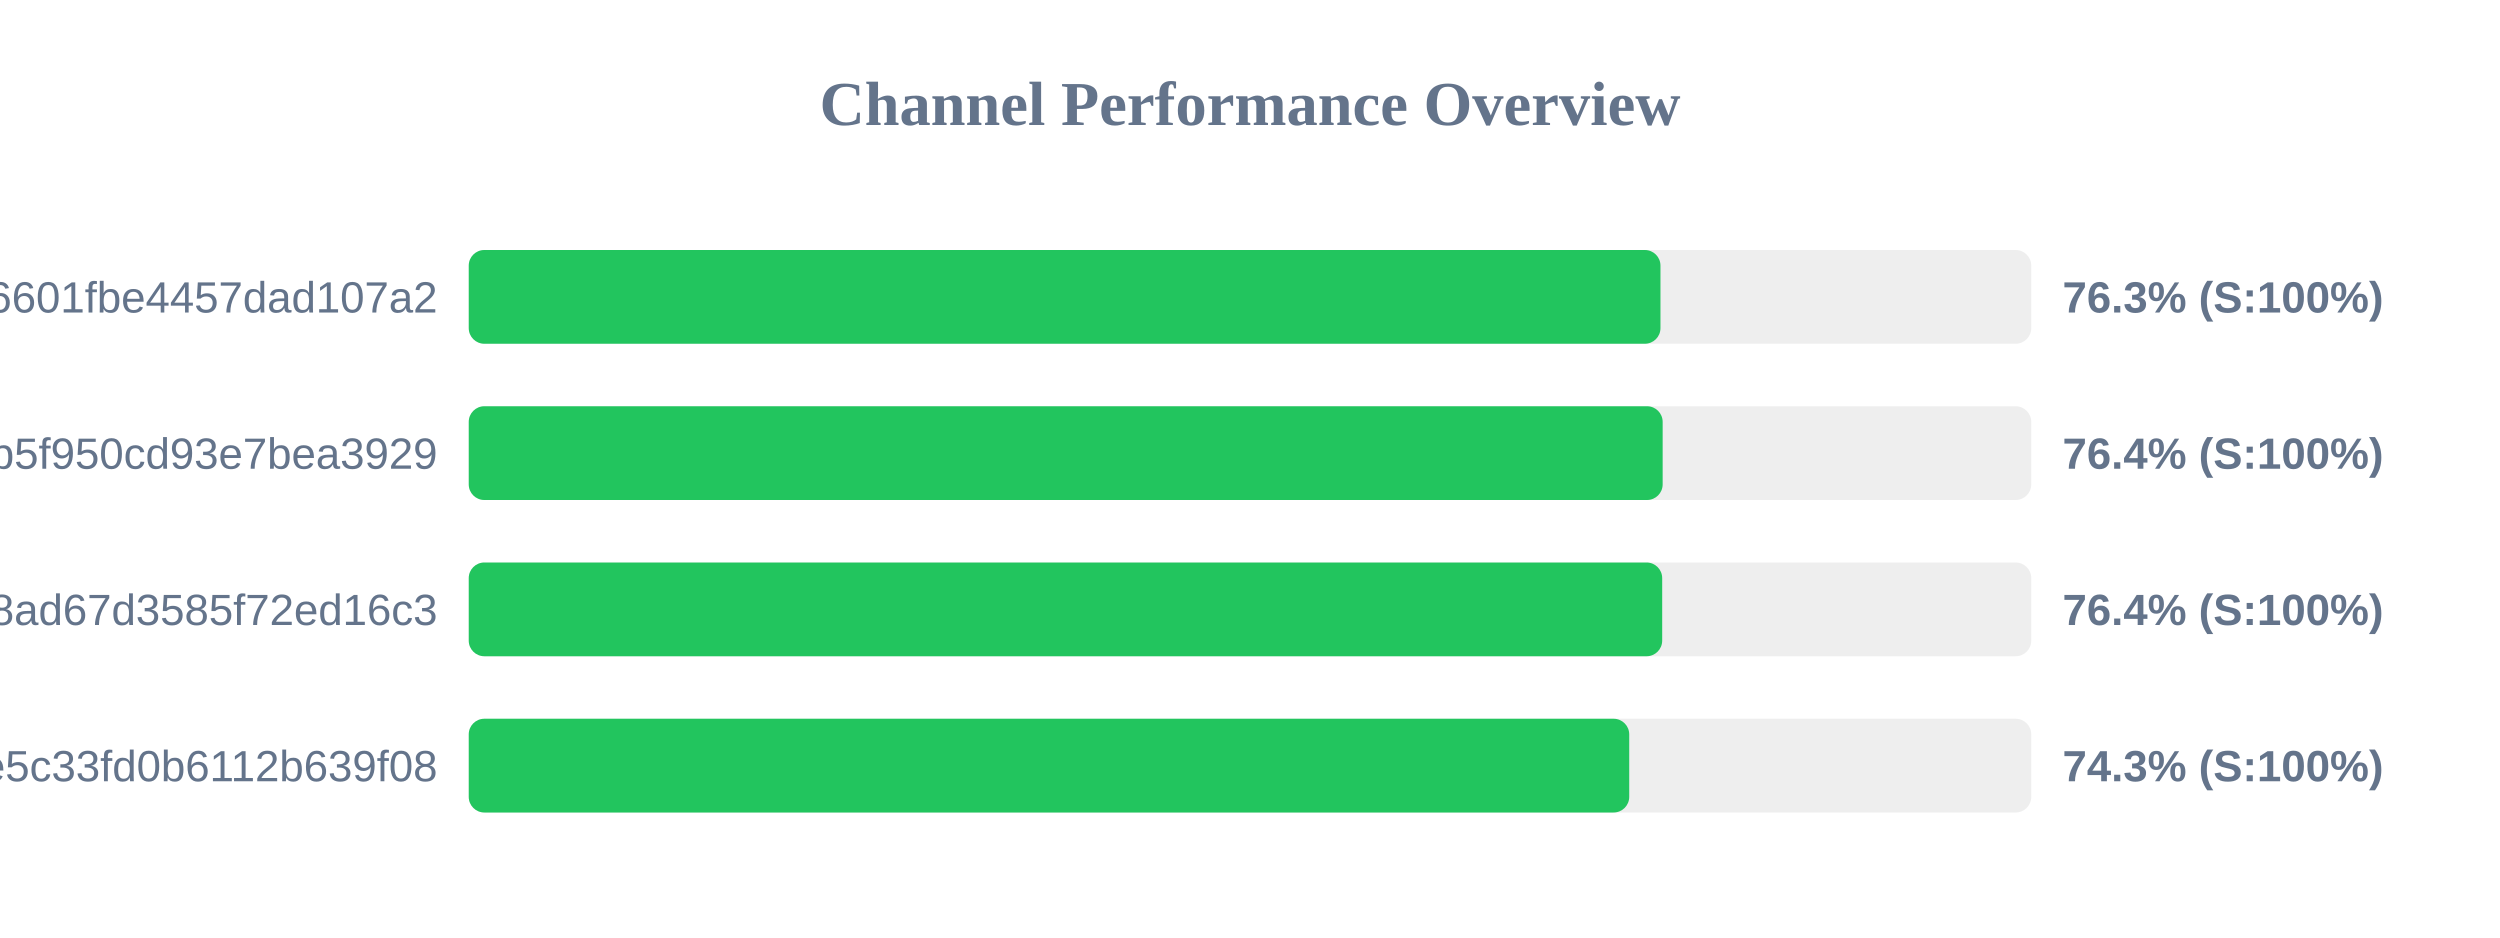
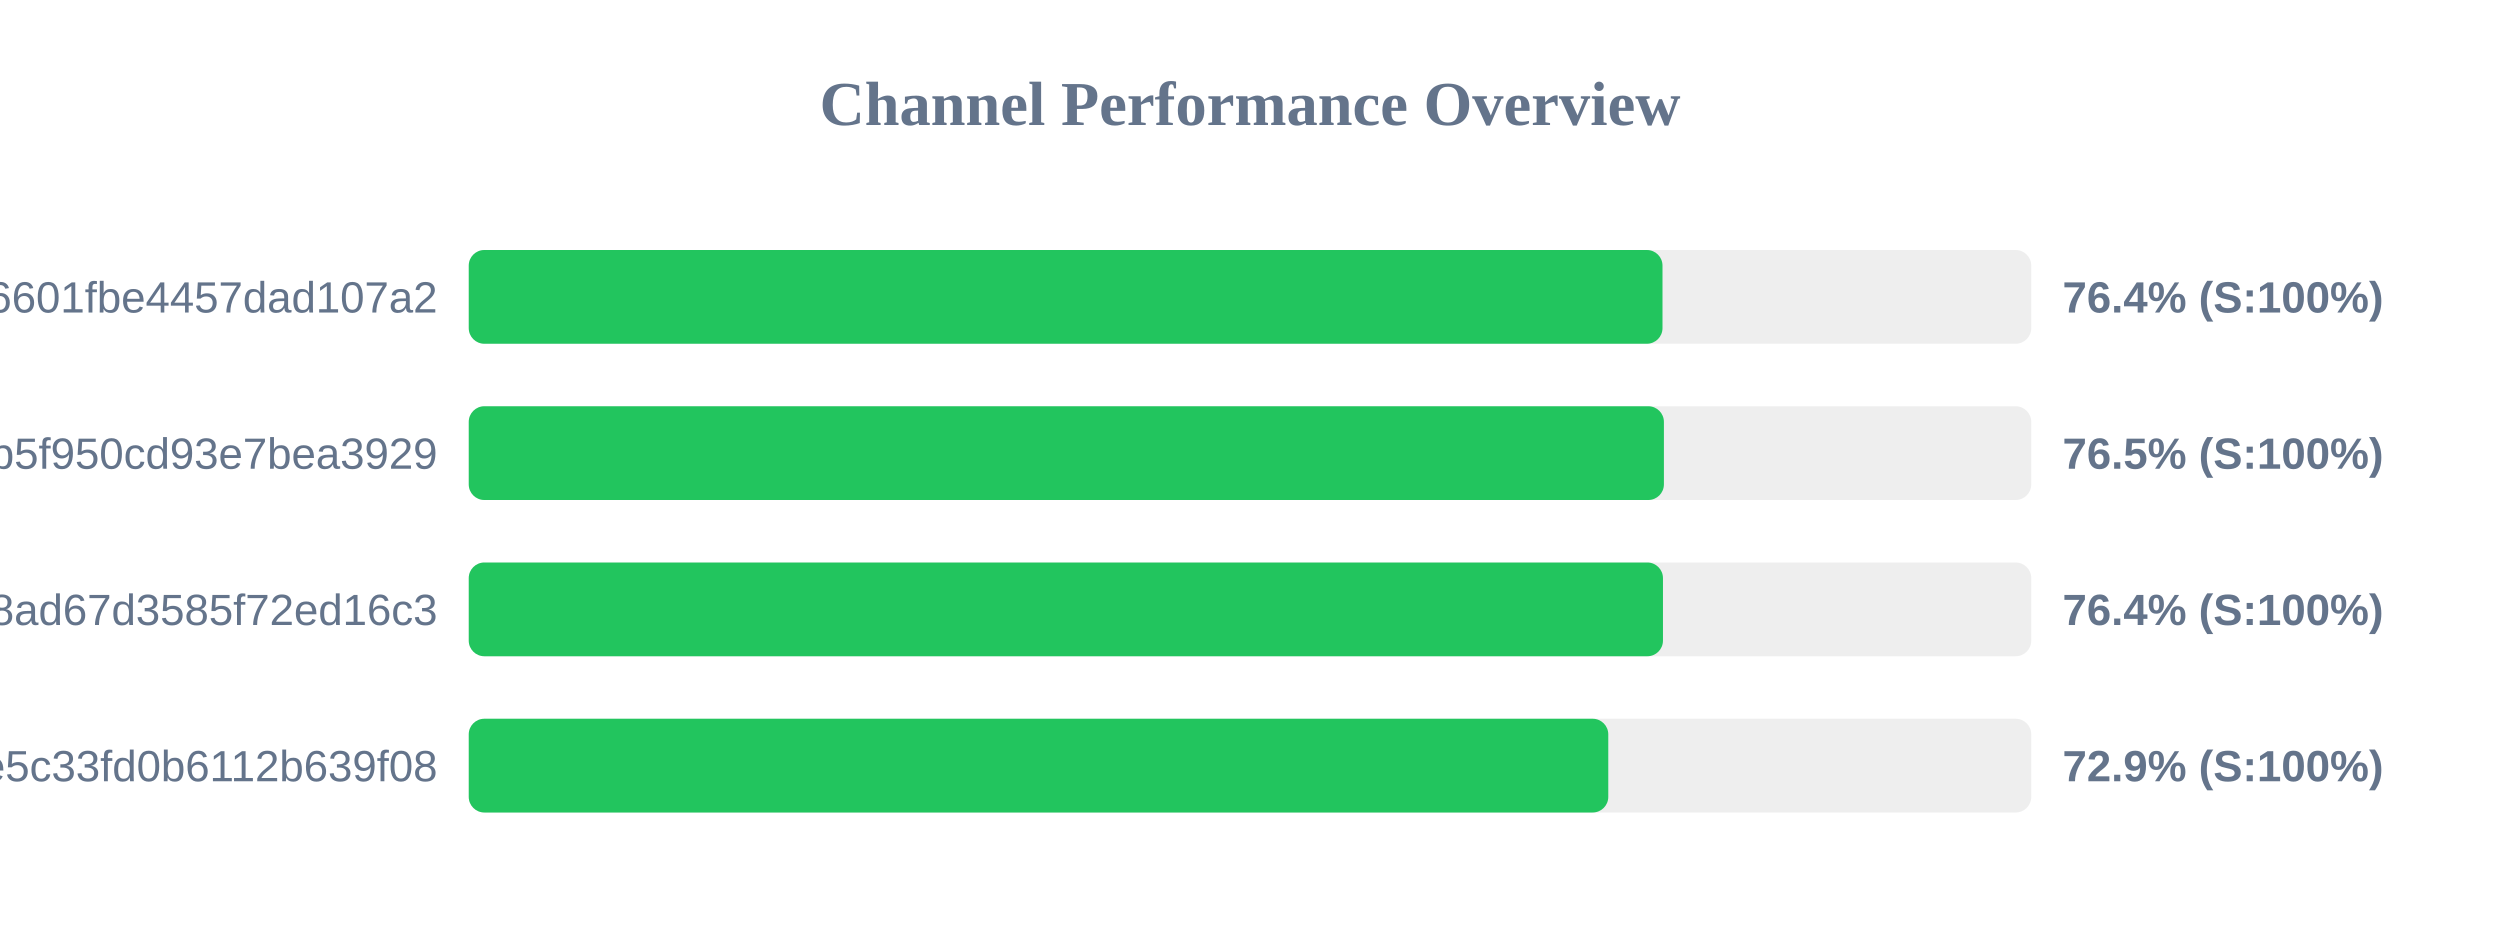
<svg xmlns="http://www.w3.org/2000/svg" width="800" height="300" version="1.1">
  <style>
        .row { font: 14px Arial; fill: #64748b; }
        .score { font: bold 14px Arial; fill: #64748b; }
    </style>
  <text x="400" y="40" text-anchor="middle" font-size="20px" font-weight="bold" fill="#64748b">Channel Performance Overview</text>
  <rect x="150" y="80" width="500" height="30" fill="#eee" rx="5" />
-   <rect x="150" y="80" width="381.35" height="30" fill="#22c55e" rx="5" />
+   <rect x="150" y="80" width="382.0" height="30" fill="#22c55e" rx="5" />
  <text x="140" y="100" text-anchor="end" class="row">6ca22ad3b96aa6601fbe4457dad107a2</text>
-   <text x="660" y="100" text-anchor="start" class="score">76.3% (S:100%)</text>
+   <text x="660" y="100" text-anchor="start" class="score">76.4% (S:100%)</text>
  <rect x="150" y="130" width="500" height="30" fill="#eee" rx="5" />
-   <rect x="150" y="130" width="382.05" height="30" fill="#22c55e" rx="5" />
+   <rect x="150" y="130" width="382.45" height="30" fill="#22c55e" rx="5" />
  <text x="140" y="150" text-anchor="end" class="row">subscribe?token=05dd6e525ca86b5f950cd93e7bea3929</text>
-   <text x="660" y="150" text-anchor="start" class="score">76.4% (S:100%)</text>
+   <text x="660" y="150" text-anchor="start" class="score">76.5% (S:100%)</text>
  <rect x="150" y="180" width="500" height="30" fill="#eee" rx="5" />
-   <rect x="150" y="180" width="381.9" height="30" fill="#22c55e" rx="5" />
+   <rect x="150" y="180" width="382.15" height="30" fill="#22c55e" rx="5" />
  <text x="140" y="200" text-anchor="end" class="row">d2ddf60933dd08ad67d3585f72ed16c3</text>
  <text x="660" y="200" text-anchor="start" class="score">76.4% (S:100%)</text>
  <rect x="150" y="230" width="500" height="30" fill="#eee" rx="5" />
-   <rect x="150" y="230" width="371.35" height="30" fill="#22c55e" rx="5" />
+   <rect x="150" y="230" width="364.65" height="30" fill="#22c55e" rx="5" />
  <text x="140" y="250" text-anchor="end" class="row">56c52d37015ce5c33fd0b6112b639f08</text>
-   <text x="660" y="250" text-anchor="start" class="score">74.3% (S:100%)</text>
+   <text x="660" y="250" text-anchor="start" class="score">72.9% (S:100%)</text>
</svg>
